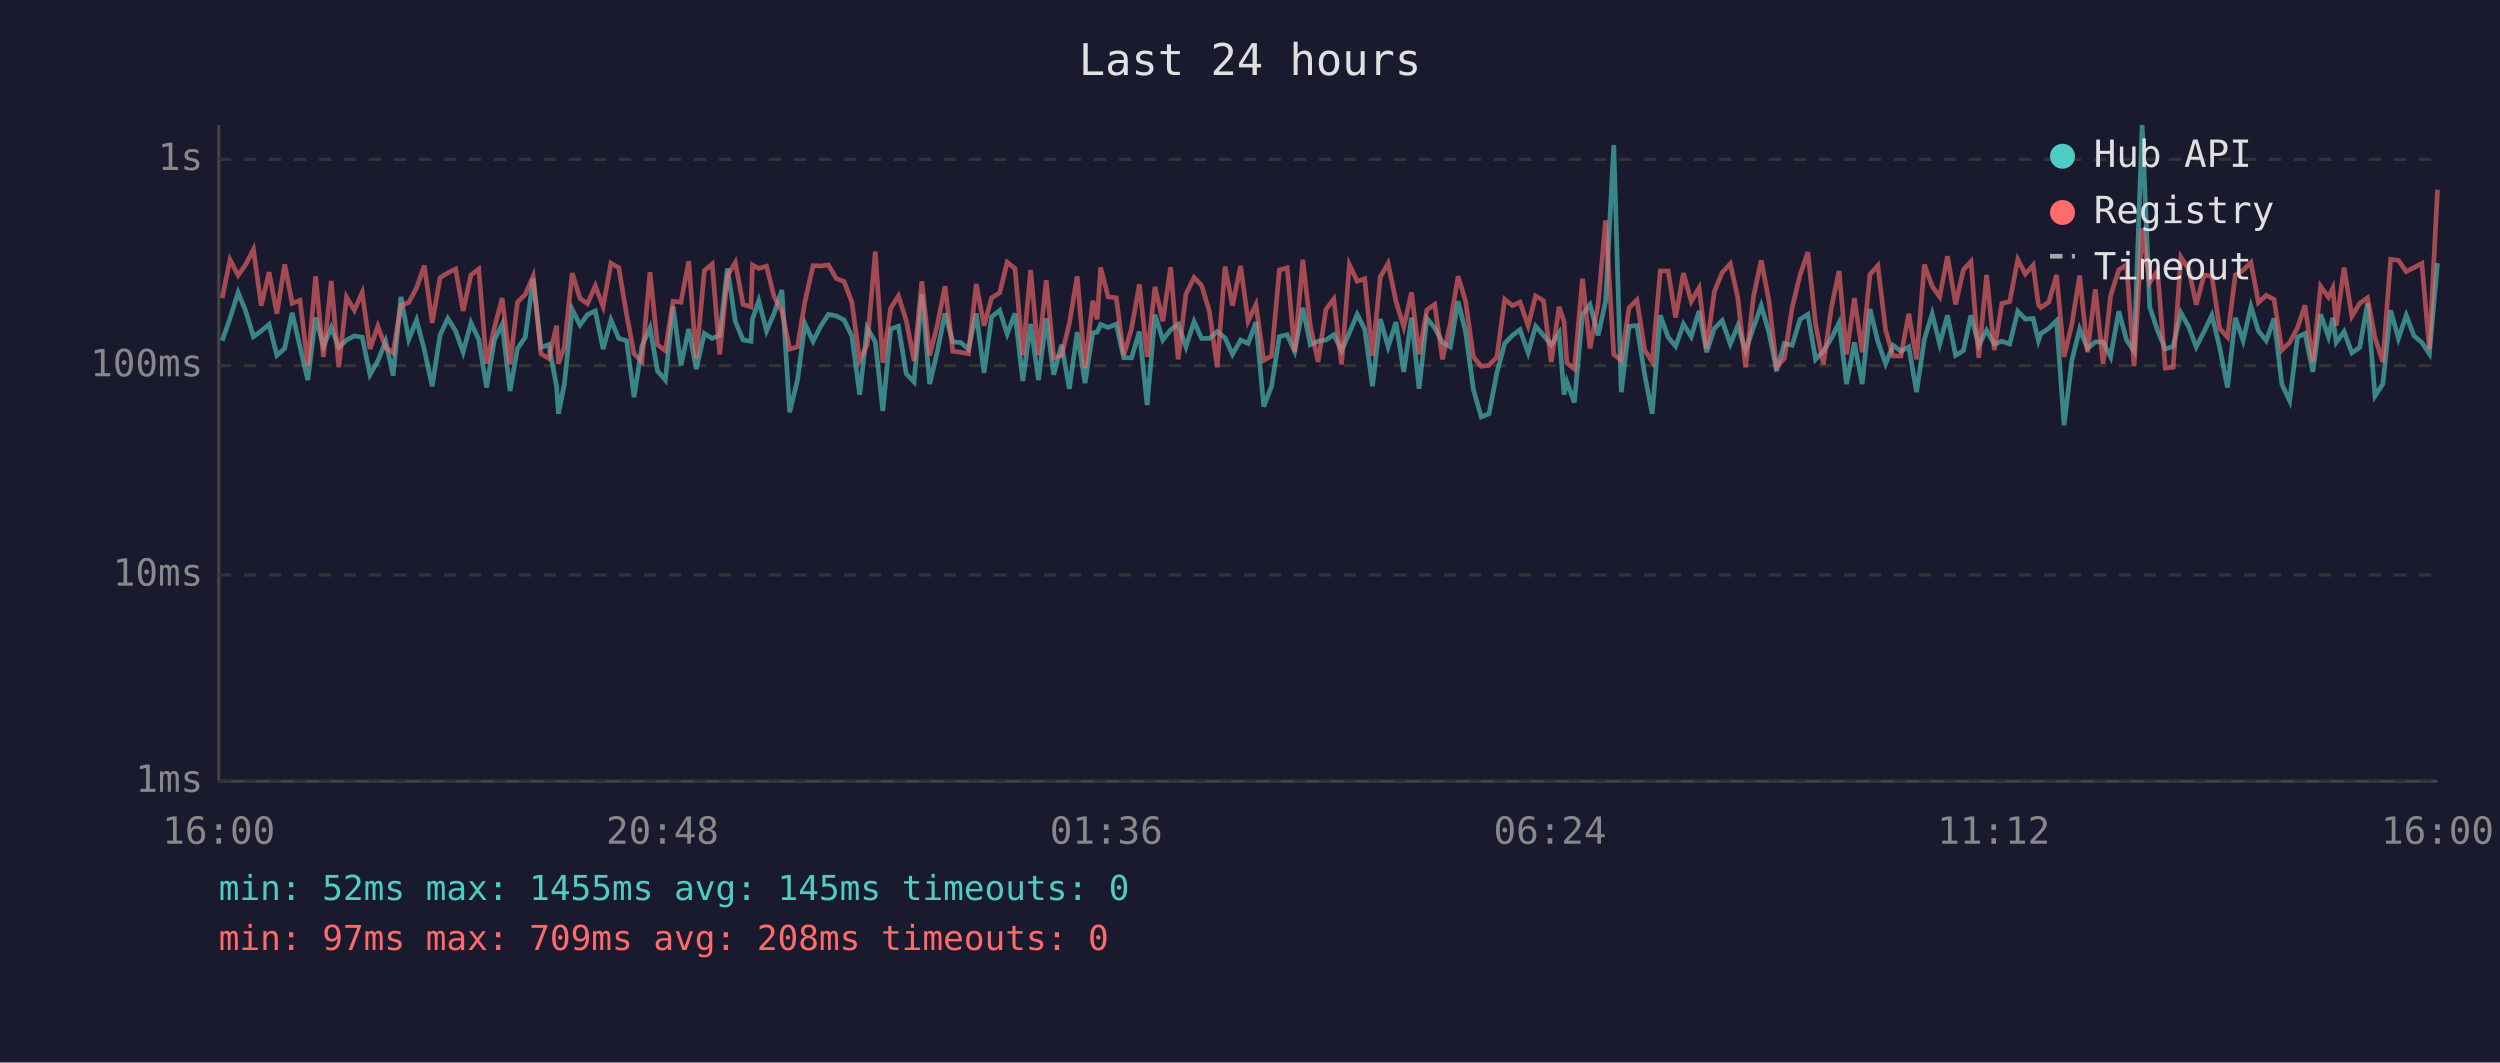
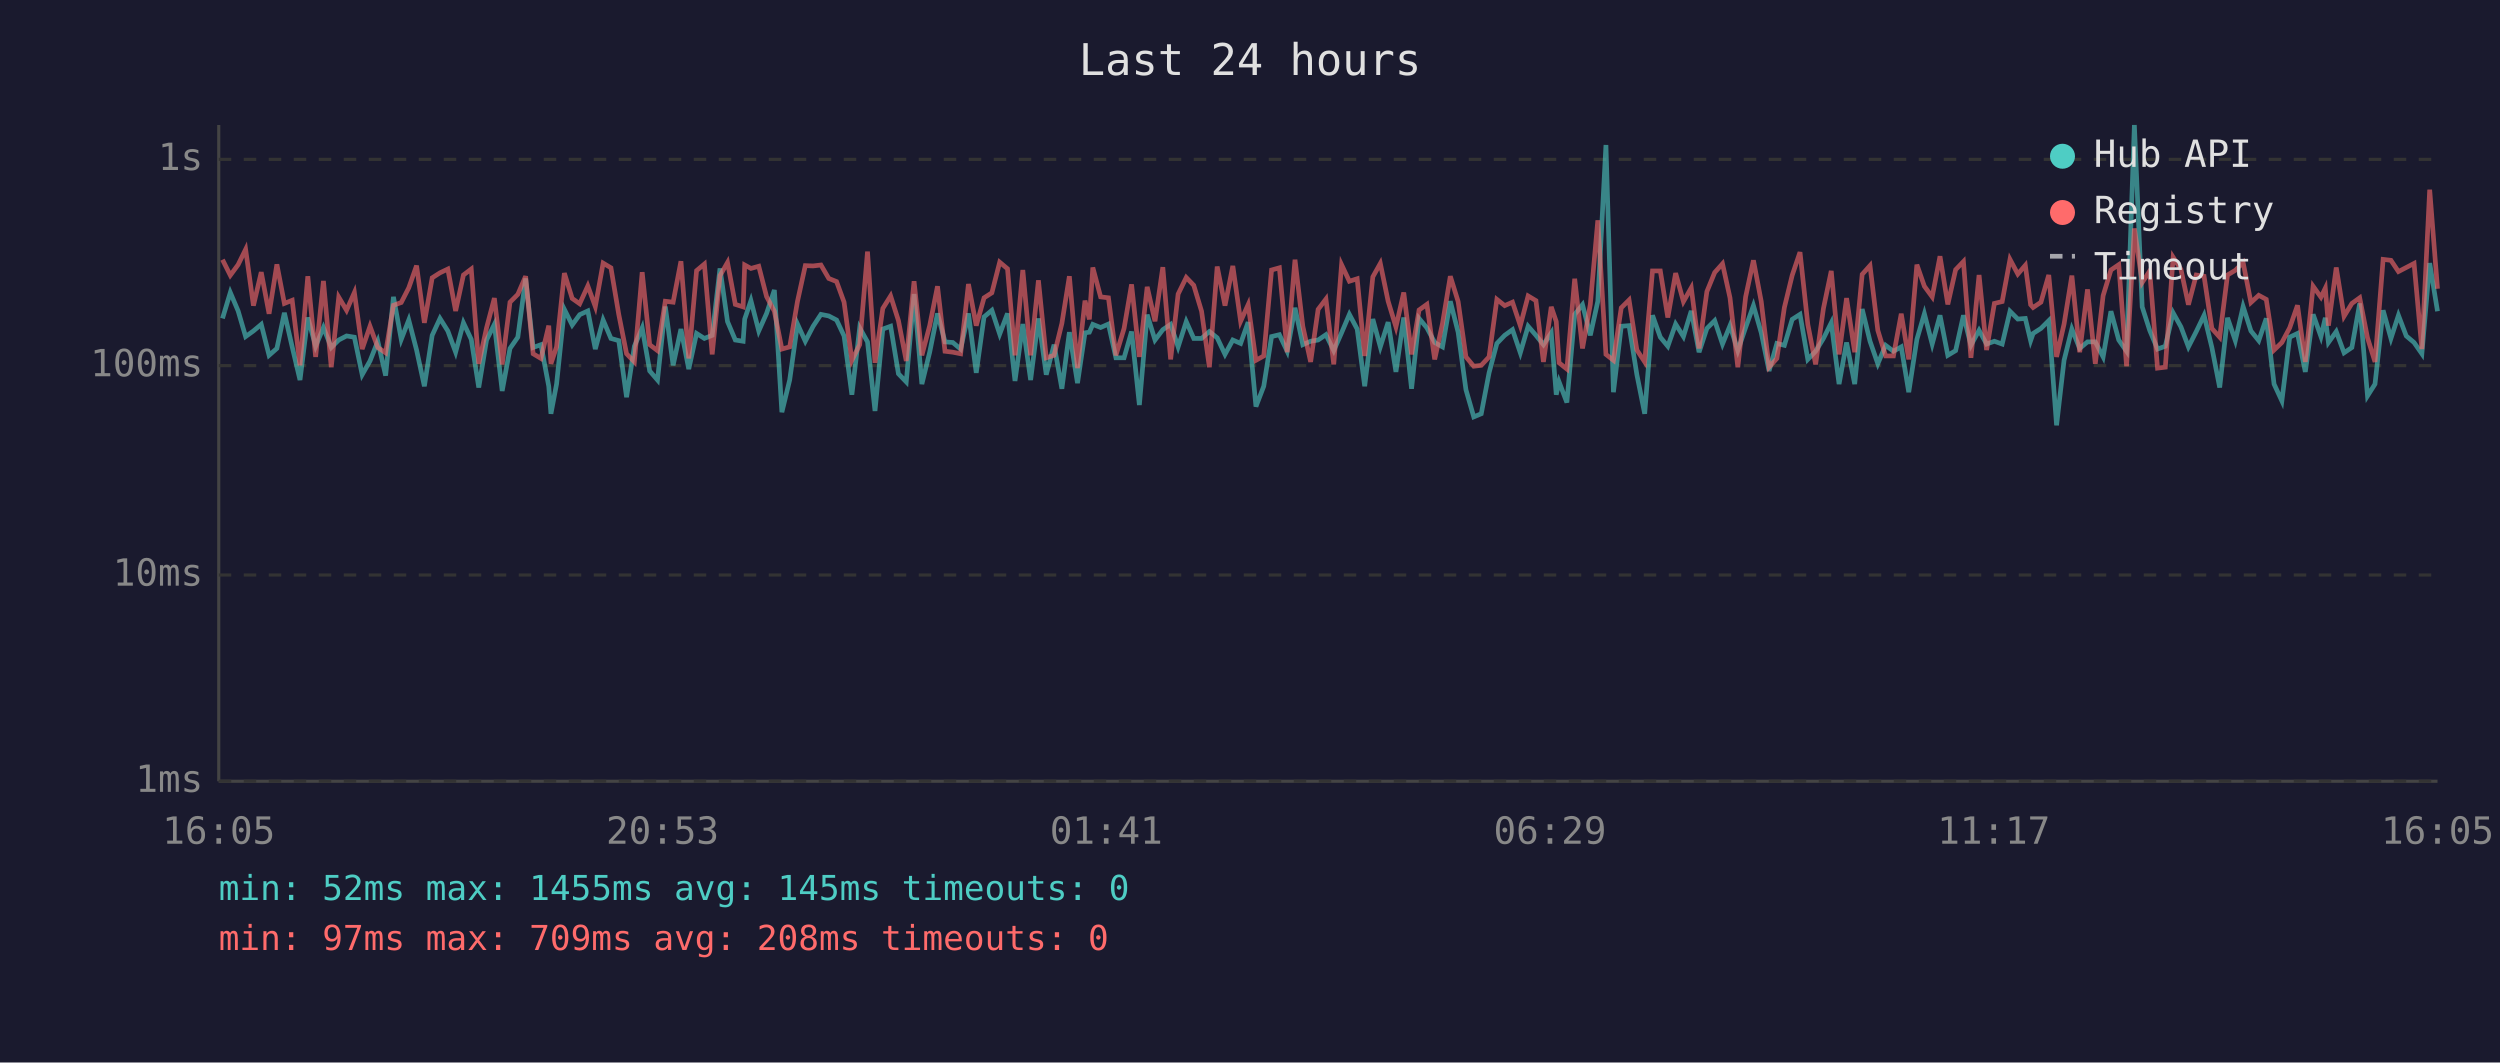
<svg xmlns="http://www.w3.org/2000/svg" viewBox="0 0 800 340" font-family="monospace" font-size="12">
  <rect width="800" height="340" fill="#1a1a2e" />
  <text x="400" y="24" fill="#e0e0e0" font-size="14" text-anchor="middle">Last 24 hours</text>
  <line x1="70" y1="40" x2="70" y2="250" stroke="#444" stroke-width="1" />
  <line x1="70" y1="250" x2="780" y2="250" stroke="#444" stroke-width="1" />
  <line x1="70" y1="250" x2="780" y2="250" stroke="#333" stroke-width="1" stroke-dasharray="4" />
  <text x="65" y="250" fill="#888" text-anchor="end" dominant-baseline="middle">1ms</text>
  <line x1="70" y1="184" x2="780" y2="184" stroke="#333" stroke-width="1" stroke-dasharray="4" />
  <text x="65" y="184" fill="#888" text-anchor="end" dominant-baseline="middle">10ms</text>
  <line x1="70" y1="117" x2="780" y2="117" stroke="#333" stroke-width="1" stroke-dasharray="4" />
  <text x="65" y="117" fill="#888" text-anchor="end" dominant-baseline="middle">100ms</text>
  <line x1="70" y1="51" x2="780" y2="51" stroke="#333" stroke-width="1" stroke-dasharray="4" />
  <text x="65" y="51" fill="#888" text-anchor="end" dominant-baseline="middle">1s</text>
-   <text x="70" y="270" fill="#888" text-anchor="middle">16:00</text>
-   <text x="212" y="270" fill="#888" text-anchor="middle">20:48</text>
-   <text x="354" y="270" fill="#888" text-anchor="middle">01:36</text>
-   <text x="496" y="270" fill="#888" text-anchor="middle">06:24</text>
-   <text x="638" y="270" fill="#888" text-anchor="middle">11:12</text>
-   <text x="780" y="270" fill="#888" text-anchor="middle">16:00</text>
-   <polyline points="71.1,109.0 73.6,101.9 76.2,93.6 78.6,99.5 81.1,107.7 83.6,105.9 86.1,103.8 88.6,113.7 91.1,111.5 93.5,100.1 96.0,111.0 98.5,121.6 101.0,101.6 103.5,110.8 106.0,104.8 108.4,111.2 110.9,108.8 113.4,107.5 115.9,107.9 118.4,119.9 120.9,115.5 123.4,109.2 125.8,120.2 128.3,95.0 130.8,108.6 133.3,102.4 135.8,112.0 138.3,123.6 140.8,107.3 143.3,101.9 145.8,105.9 148.2,112.7 150.7,103.3 153.2,108.6 155.7,124.0 158.2,108.8 160.7,103.8 163.2,125.1 165.6,111.5 168.1,107.9 170.6,89.1 173.1,111.2 175.6,110.3 178.1,123.6 178.7,132.4 180.6,122.9 183.1,99.0 185.6,104.0 188.0,100.7 190.5,99.5 193.0,111.7 195.5,102.4 198.0,108.3 200.5,109.0 202.9,127.1 205.4,110.8 208.0,104.9 210.4,118.7 212.9,121.6 215.4,98.1 217.9,116.9 220.4,105.3 222.8,118.1 225.4,106.7 227.9,108.3 230.3,107.3 232.8,85.9 235.3,102.9 237.8,108.8 240.3,109.2 240.8,102.1 242.8,96.2 245.3,105.9 247.7,100.3 250.2,92.8 252.7,131.9 255.2,121.6 257.6,103.7 260.2,109.2 262.6,104.4 265.1,100.6 267.6,101.1 270.1,102.4 272.6,107.5 275.1,126.3 277.5,104.9 280.1,109.4 282.5,131.5 285.0,105.3 287.5,104.4 290.0,119.6 292.5,122.2 295.0,94.1 297.5,122.9 299.9,112.7 302.4,100.3 304.9,109.4 307.4,109.6 309.9,111.7 312.4,100.3 314.9,119.3 317.3,101.4 319.9,99.3 322.3,106.9 324.8,100.3 327.3,121.9 329.8,103.7 332.3,121.6 334.8,101.9 337.2,119.9 339.7,110.3 342.2,124.4 344.7,106.3 347.2,122.6 349.7,106.5 351.1,106.3 352.2,103.8 354.6,104.8 357.2,103.7 359.6,114.5 362.1,114.5 364.6,106.1 367.1,129.6 369.6,100.7 372.1,108.8 374.6,105.5 377.0,103.8 379.5,111.0 382.1,102.9 384.5,108.3 387.0,108.3 389.5,106.1 392.0,108.1 394.4,113.4 397.0,108.8 399.4,109.9 401.9,103.1 404.4,130.1 406.9,123.6 409.4,107.7 411.9,107.1 414.3,112.4 416.9,98.5 419.3,110.3 421.8,109.2 424.3,108.8 426.8,107.1 429.3,112.2 431.8,106.5 434.3,100.6 436.7,105.3 439.2,123.6 441.7,102.1 444.2,111.0 446.7,103.1 449.2,119.0 451.7,101.6 454.1,124.4 456.6,101.9 459.1,104.9 461.6,109.6 464.1,111.0 466.6,96.4 469.0,106.3 471.5,124.7 474.0,133.4 476.5,132.4 479.0,119.3 481.5,109.9 484.0,107.3 486.4,105.5 489.0,112.9 491.4,104.4 493.9,107.3 496.4,110.3 498.9,106.5 500.5,126.3 501.4,122.2 503.8,128.8 506.4,100.6 508.8,97.5 511.4,107.3 513.8,96.4 516.4,46.4 518.8,125.5 521.3,104.4 523.8,104.2 526.3,119.9 528.7,132.4 531.3,100.9 533.8,107.9 536.2,110.8 538.7,103.7 541.2,107.7 543.7,99.5 546.1,112.7 548.6,105.1 551.1,102.6 553.7,110.1 556.1,104.2 558.6,112.2 561.1,104.8 563.6,97.8 566.1,106.5 568.5,118.7 571.0,109.9 573.5,110.5 576.0,102.2 578.5,100.6 581.0,115.0 583.5,112.4 586.0,108.3 588.5,103.3 590.9,122.9 593.4,109.6 595.9,122.9 598.4,98.9 600.9,109.2 603.4,116.4 605.8,110.5 608.3,112.4 610.8,111.0 613.3,125.5 615.8,108.6 618.3,100.4 620.7,110.1 623.2,100.9 625.8,113.7 628.3,112.2 630.7,100.9 633.2,110.5 635.7,105.7 638.2,110.1 640.6,109.2 643.1,110.1 645.7,99.6 648.1,102.1 650.6,101.9 652.3,109.0 653.1,106.7 655.6,105.1 658.1,102.6 660.5,136.1 663.0,115.3 665.5,105.3 668.0,111.5 670.5,109.4 673.0,109.4 675.4,114.2 678.0,99.6 680.5,108.8 682.9,112.4 685.5,40.0 687.9,98.2 690.4,105.7 692.9,111.7 695.4,110.8 697.9,100.1 700.4,104.6 702.8,111.0 705.3,106.1 707.8,100.9 710.3,111.2 712.8,124.0 715.3,101.7 717.8,109.0 720.3,98.1 722.7,105.9 725.2,109.0 727.7,101.9 730.2,122.9 732.7,128.3 735.2,107.9 737.6,106.7 740.1,119.0 742.6,100.6 745.1,107.7 746.5,101.7 747.6,109.6 750.1,106.1 752.6,112.9 755.1,111.2 757.6,97.1 760.0,126.7 762.5,122.9 765.0,99.3 767.5,108.3 770.0,100.9 772.5,107.5 775.0,109.6 777.4,113.2 780.0,84.2" fill="none" stroke="#4ecdc4" stroke-width="1.5" opacity="0.6" />
-   <polyline points="71.1,95.4 73.6,83.1 76.2,88.1 78.6,84.7 81.1,79.8 83.6,97.8 86.1,87.1 88.6,100.4 91.1,84.6 93.5,97.1 96.0,96.1 98.5,116.9 101.0,88.4 103.5,114.2 106.0,89.9 108.4,117.5 110.9,95.1 113.4,99.3 115.9,93.6 118.4,111.7 120.9,104.4 123.4,111.2 125.8,112.9 128.3,97.7 130.8,96.8 133.3,92.1 135.8,85.0 138.3,103.3 140.8,88.9 143.3,87.3 145.8,86.1 148.2,99.5 150.7,88.0 153.2,86.1 155.7,116.4 158.2,104.9 160.7,95.4 163.2,116.6 165.6,96.7 168.1,94.2 170.6,88.4 173.1,113.2 175.6,114.7 178.1,104.2 178.7,116.4 180.6,111.0 183.1,87.4 185.6,95.5 188.0,97.2 190.5,91.5 193.0,98.1 195.5,84.2 198.0,85.7 200.5,100.6 202.9,113.2 205.4,115.8 208.0,87.1 210.4,110.3 212.9,112.2 215.4,96.4 217.9,96.7 220.4,83.6 222.8,114.7 225.4,86.6 227.9,84.5 230.3,113.4 232.8,88.2 235.3,84.0 237.8,97.4 240.3,98.2 240.8,84.8 242.8,85.9 245.3,85.2 247.7,94.9 250.2,99.6 252.7,111.7 255.2,111.0 257.6,96.4 260.2,85.0 262.6,85.1 265.1,84.8 267.6,89.1 270.1,90.1 272.6,96.7 275.1,115.3 277.5,110.3 280.1,80.5 282.5,116.1 285.0,98.7 287.5,94.7 290.0,102.6 292.5,115.5 295.0,90.0 297.5,113.7 299.9,104.2 302.4,91.6 304.9,112.4 307.4,112.7 309.9,113.2 312.4,90.9 314.9,104.2 317.3,95.3 319.9,93.7 322.3,83.9 324.8,86.0 327.3,113.7 329.8,86.4 332.3,113.7 334.8,89.7 337.2,114.5 339.7,113.7 342.2,103.5 344.7,88.4 347.2,117.8 349.7,96.2 351.1,102.2 352.2,85.6 354.6,95.0 357.2,95.3 359.6,113.7 362.1,105.1 364.6,91.0 367.1,114.2 369.6,91.8 372.1,102.8 374.6,85.5 377.0,115.0 379.5,94.1 382.1,88.8 384.5,91.3 387.0,99.6 389.5,117.5 392.0,85.3 394.4,97.8 397.0,85.1 399.4,102.8 401.9,97.5 404.4,115.3 406.9,113.9 409.4,86.4 411.9,85.7 414.3,112.7 416.9,83.1 419.3,104.4 421.8,115.8 424.3,99.0 426.8,95.7 429.3,116.6 431.8,84.7 434.3,90.0 436.7,89.2 439.2,113.9 441.7,88.6 444.2,84.3 446.7,96.4 449.2,104.6 451.7,93.6 454.1,113.4 456.6,99.2 459.1,97.4 461.6,115.0 464.1,103.5 466.6,88.4 469.0,96.5 471.5,114.2 474.0,117.2 476.5,116.9 479.0,114.2 481.5,95.8 484.0,97.8 486.4,96.7 489.0,104.2 491.4,94.7 493.9,96.2 496.4,115.8 498.9,98.2 500.5,102.9 501.4,116.1 503.8,118.1 506.4,89.2 508.8,111.5 511.4,97.4 513.8,70.5 516.4,113.4 518.8,115.3 521.3,98.5 523.8,96.0 526.3,112.0 528.7,115.8 531.3,86.7 533.8,86.7 536.2,101.6 538.7,87.4 541.2,96.5 543.7,92.1 546.1,111.5 548.6,93.3 551.1,87.2 553.7,84.4 556.1,95.3 558.6,117.5 561.1,95.0 563.6,83.3 566.1,96.5 568.5,117.5 571.0,114.7 573.5,98.4 576.0,88.1 578.5,80.7 581.0,103.8 583.5,116.6 586.0,98.7 588.5,86.7 590.9,113.4 593.4,95.4 595.9,112.7 598.4,87.8 600.9,85.0 603.4,105.7 605.8,113.9 608.3,113.9 610.8,100.4 613.3,115.0 615.8,84.7 618.3,91.6 620.7,95.0 623.2,82.0 625.8,97.4 628.3,86.3 630.7,83.7 633.2,114.5 635.7,88.0 638.2,112.0 640.6,97.1 643.1,96.5 645.7,83.0 648.1,87.7 650.6,84.9 652.3,97.5 653.1,98.4 655.6,96.7 658.1,88.0 660.5,114.2 663.0,103.7 665.5,88.2 668.0,112.7 670.5,92.6 673.0,116.4 675.4,94.6 678.0,86.4 680.5,84.7 682.9,117.2 685.5,73.1 687.9,90.4 690.4,86.7 692.9,117.8 695.4,117.5 697.9,82.3 700.4,86.2 702.8,97.5 705.3,88.0 707.8,88.4 710.3,105.1 712.8,107.9 715.3,88.0 717.8,86.5 720.3,84.0 722.7,96.8 725.2,94.5 727.7,95.8 730.2,112.0 732.7,109.6 735.2,104.9 737.6,97.7 740.1,115.8 742.6,91.6 745.1,95.1 746.5,92.2 747.6,104.2 750.1,85.6 752.6,101.2 755.1,97.1 757.6,95.3 760.0,108.1 762.5,115.8 765.0,83.0 767.5,83.3 770.0,86.9 772.5,85.6 775.0,84.3 777.4,111.7 780.0,60.7" fill="none" stroke="#ff6b6b" stroke-width="1.5" opacity="0.6" />
+   <text x="70" y="270" fill="#888" text-anchor="middle">16:05</text>
+   <text x="212" y="270" fill="#888" text-anchor="middle">20:53</text>
+   <text x="354" y="270" fill="#888" text-anchor="middle">01:41</text>
+   <text x="496" y="270" fill="#888" text-anchor="middle">06:29</text>
+   <text x="638" y="270" fill="#888" text-anchor="middle">11:17</text>
+   <text x="780" y="270" fill="#888" text-anchor="middle">16:05</text>
+   <polyline points="71.2,101.9 73.7,93.6 76.2,99.5 78.6,107.7 81.1,105.9 83.6,103.8 86.1,113.7 88.6,111.5 91.0,100.1 93.5,111.0 96.0,121.6 98.5,101.6 101.0,110.8 103.5,104.8 106.0,111.2 108.4,108.8 110.9,107.5 113.4,107.9 115.9,119.9 118.4,115.5 120.9,109.2 123.4,120.2 125.9,95.0 128.4,108.6 130.8,102.4 133.3,112.0 135.8,123.6 138.3,107.3 140.8,101.9 143.3,105.9 145.8,112.7 148.3,103.3 150.8,108.6 153.2,124.0 155.7,108.8 158.2,103.8 160.7,125.1 163.2,111.5 165.7,107.9 168.2,89.1 170.6,111.2 173.1,110.3 175.6,123.6 176.3,132.4 178.1,122.9 180.6,99.0 183.1,104.0 185.5,100.7 188.1,99.5 190.5,111.7 193.0,102.4 195.5,108.3 198.0,109.0 200.5,127.1 203.0,110.8 205.5,104.9 207.9,118.7 210.4,121.6 212.9,98.1 215.4,116.9 217.9,105.3 220.4,118.1 222.9,106.7 225.4,108.3 227.9,107.3 230.4,85.9 232.8,102.9 235.3,108.8 237.8,109.2 238.3,102.1 240.3,96.2 242.8,105.9 245.3,100.3 247.8,92.8 250.2,131.9 252.7,121.6 255.2,103.7 257.7,109.2 260.2,104.4 262.7,100.6 265.2,101.1 267.7,102.4 270.1,107.5 272.6,126.3 275.1,104.9 277.6,109.4 280.0,131.5 282.5,105.3 285.0,104.4 287.5,119.6 290.0,122.2 292.5,94.1 295.0,122.9 297.5,112.7 300.0,100.3 302.4,109.4 304.9,109.6 307.4,111.7 309.9,100.3 312.4,119.3 314.9,101.4 317.4,99.3 319.9,106.9 322.4,100.3 324.8,121.9 327.3,103.7 329.8,121.6 332.3,101.9 334.8,119.9 337.3,110.3 339.8,124.4 342.2,106.3 344.8,122.6 347.2,106.5 348.6,106.3 349.7,103.8 352.2,104.8 354.7,103.7 357.1,114.5 359.7,114.5 362.1,106.1 364.6,129.6 367.1,100.7 369.6,108.8 372.1,105.5 374.6,103.8 377.0,111.0 379.6,102.9 382.0,108.3 384.5,108.3 387.0,106.1 389.5,108.1 392.0,113.4 394.5,108.8 397.0,109.9 399.4,103.1 401.9,130.1 404.4,123.6 406.9,107.7 409.4,107.1 411.9,112.4 414.4,98.5 416.9,110.3 419.4,109.2 421.8,108.8 424.3,107.1 426.8,112.2 429.3,106.5 431.8,100.6 434.3,105.3 436.7,123.6 439.3,102.1 441.7,111.0 444.2,103.1 446.7,119.0 449.2,101.6 451.7,124.4 454.1,101.9 456.6,104.9 459.1,109.6 461.6,111.0 464.1,96.4 466.6,106.3 469.1,124.7 471.6,133.4 474.0,132.4 476.5,119.3 479.0,109.9 481.5,107.3 484.0,105.5 486.5,112.9 489.0,104.4 491.5,107.3 493.9,110.3 496.4,106.5 498.0,126.3 498.9,122.2 501.4,128.8 503.9,100.6 506.4,97.5 508.9,107.3 511.3,96.4 513.9,46.4 516.3,125.5 518.8,104.4 521.3,104.2 523.8,119.9 526.3,132.4 528.8,100.9 531.3,107.9 533.7,110.8 536.2,103.7 538.7,107.7 541.2,99.5 543.7,112.7 546.2,105.1 548.7,102.6 551.2,110.1 553.6,104.2 556.1,112.2 558.6,104.8 561.1,97.8 563.6,106.5 566.1,118.7 568.6,109.9 571.0,110.5 573.5,102.2 576.0,100.6 578.5,115.0 581.0,112.4 583.5,108.3 586.0,103.3 588.5,122.9 590.9,109.6 593.5,122.9 595.9,98.9 598.4,109.2 600.9,116.4 603.4,110.5 605.9,112.4 608.4,111.0 610.8,125.5 613.4,108.6 615.8,100.4 618.3,110.1 620.8,100.9 623.3,113.7 625.8,112.2 628.3,100.9 630.7,110.5 633.3,105.7 635.7,110.1 638.2,109.2 640.7,110.1 643.2,99.6 645.7,102.1 648.1,101.9 649.8,109.0 650.6,106.7 653.1,105.1 655.6,102.6 658.1,136.1 660.5,115.3 663.0,105.3 665.5,111.5 668.0,109.4 670.5,109.4 673.0,114.2 675.5,99.6 678.0,108.8 680.5,112.4 683.0,40.0 685.5,98.2 687.9,105.7 690.4,111.7 692.9,110.8 695.4,100.1 697.9,104.6 700.3,111.0 702.8,106.1 705.3,100.9 707.8,111.2 710.3,124.0 712.8,101.7 715.3,109.0 717.8,98.1 720.3,105.9 722.8,109.0 725.2,101.9 727.7,122.9 730.2,128.3 732.7,107.9 735.2,106.7 737.7,119.0 740.2,100.6 742.7,107.7 744.1,101.7 745.1,109.6 747.6,106.1 750.1,112.9 752.6,111.2 755.1,97.1 757.6,126.7 760.0,122.9 762.6,99.3 765.1,108.3 767.5,100.9 770.0,107.5 772.5,109.6 775.0,113.2 777.5,84.2 780.0,99.6" fill="none" stroke="#4ecdc4" stroke-width="1.5" opacity="0.6" />
+   <polyline points="71.2,83.1 73.7,88.1 76.2,84.7 78.6,79.8 81.1,97.8 83.6,87.1 86.1,100.4 88.6,84.6 91.0,97.1 93.5,96.1 96.0,116.9 98.5,88.4 101.0,114.2 103.5,89.9 106.0,117.5 108.4,95.1 110.9,99.3 113.4,93.6 115.9,111.7 118.4,104.4 120.9,111.2 123.4,112.9 125.9,97.7 128.4,96.8 130.8,92.1 133.3,85.0 135.8,103.3 138.3,88.9 140.8,87.3 143.3,86.1 145.8,99.5 148.3,88.0 150.8,86.1 153.2,116.4 155.7,104.9 158.2,95.4 160.7,116.6 163.2,96.7 165.7,94.2 168.2,88.4 170.6,113.2 173.1,114.7 175.6,104.2 176.3,116.4 178.1,111.0 180.6,87.4 183.1,95.5 185.5,97.2 188.1,91.5 190.5,98.1 193.0,84.2 195.5,85.7 198.0,100.6 200.5,113.2 203.0,115.8 205.5,87.1 207.9,110.3 210.4,112.2 212.9,96.4 215.4,96.7 217.9,83.6 220.4,114.7 222.9,86.6 225.4,84.5 227.9,113.4 230.4,88.2 232.8,84.0 235.3,97.4 237.8,98.2 238.3,84.8 240.3,85.9 242.8,85.2 245.3,94.9 247.8,99.6 250.2,111.7 252.7,111.0 255.2,96.4 257.7,85.0 260.2,85.1 262.7,84.8 265.2,89.1 267.7,90.1 270.1,96.7 272.6,115.3 275.1,110.3 277.6,80.5 280.0,116.1 282.5,98.7 285.0,94.7 287.5,102.6 290.0,115.5 292.5,90.0 295.0,113.7 297.5,104.2 300.0,91.6 302.4,112.4 304.9,112.7 307.4,113.2 309.9,90.9 312.4,104.2 314.9,95.3 317.4,93.7 319.9,83.9 322.4,86.0 324.8,113.7 327.3,86.4 329.8,113.7 332.3,89.7 334.8,114.5 337.3,113.7 339.8,103.5 342.2,88.4 344.8,117.8 347.2,96.2 348.6,102.2 349.7,85.6 352.2,95.0 354.7,95.3 357.1,113.7 359.7,105.1 362.1,91.0 364.6,114.2 367.1,91.8 369.6,102.8 372.1,85.5 374.6,115.0 377.0,94.1 379.6,88.8 382.0,91.3 384.5,99.6 387.0,117.5 389.5,85.3 392.0,97.8 394.5,85.1 397.0,102.8 399.4,97.5 401.9,115.3 404.4,113.9 406.9,86.4 409.4,85.7 411.9,112.7 414.4,83.1 416.9,104.4 419.4,115.8 421.8,99.0 424.3,95.7 426.8,116.6 429.3,84.7 431.8,90.0 434.3,89.2 436.7,113.9 439.3,88.6 441.7,84.3 444.2,96.4 446.7,104.6 449.2,93.6 451.7,113.4 454.1,99.2 456.6,97.4 459.1,115.0 461.6,103.5 464.1,88.4 466.6,96.5 469.1,114.2 471.6,117.2 474.0,116.9 476.5,114.2 479.0,95.8 481.5,97.8 484.0,96.7 486.5,104.2 489.0,94.7 491.5,96.2 493.9,115.8 496.4,98.2 498.0,102.9 498.9,116.1 501.4,118.1 503.9,89.2 506.4,111.5 508.9,97.4 511.3,70.5 513.9,113.4 516.3,115.3 518.8,98.5 521.3,96.0 523.8,112.0 526.3,115.8 528.8,86.7 531.3,86.7 533.7,101.6 536.2,87.4 538.7,96.5 541.2,92.1 543.7,111.5 546.2,93.3 548.7,87.2 551.2,84.4 553.6,95.3 556.1,117.5 558.6,95.0 561.1,83.3 563.6,96.5 566.1,117.5 568.6,114.7 571.0,98.4 573.5,88.1 576.0,80.7 578.5,103.8 581.0,116.6 583.5,98.7 586.0,86.7 588.5,113.4 590.9,95.4 593.5,112.7 595.9,87.8 598.4,85.0 600.9,105.7 603.4,113.9 605.9,113.9 608.4,100.4 610.8,115.0 613.4,84.7 615.8,91.6 618.3,95.0 620.8,82.0 623.3,97.4 625.8,86.3 628.3,83.7 630.7,114.5 633.3,88.0 635.7,112.0 638.2,97.1 640.7,96.5 643.2,83.0 645.7,87.7 648.1,84.9 649.8,97.5 650.6,98.4 653.1,96.7 655.6,88.0 658.1,114.2 660.5,103.7 663.0,88.2 665.5,112.7 668.0,92.6 670.5,116.4 673.0,94.6 675.5,86.4 678.0,84.7 680.5,117.2 683.0,73.1 685.5,90.4 687.9,86.7 690.4,117.8 692.9,117.5 695.4,82.3 697.9,86.2 700.3,97.5 702.8,88.0 705.3,88.4 707.8,105.1 710.3,107.9 712.8,88.0 715.3,86.5 717.8,84.0 720.3,96.8 722.8,94.5 725.2,95.8 727.7,112.0 730.2,109.6 732.7,104.9 735.2,97.7 737.7,115.8 740.2,91.6 742.7,95.1 744.1,92.2 745.1,104.2 747.6,85.6 750.1,101.2 752.6,97.1 755.1,95.3 757.6,108.1 760.0,115.8 762.6,83.0 765.1,83.3 767.5,86.9 770.0,85.6 772.5,84.3 775.0,111.7 777.5,60.7 780.0,92.4" fill="none" stroke="#ff6b6b" stroke-width="1.5" opacity="0.6" />
  <circle cx="660" cy="50" r="4" fill="#4ecdc4" />
  <text x="670" y="50" fill="#e0e0e0" dominant-baseline="middle">Hub API</text>
  <circle cx="660" cy="68" r="4" fill="#ff6b6b" />
  <text x="670" y="68" fill="#e0e0e0" dominant-baseline="middle">Registry</text>
  <line x1="656" y1="82" x2="664" y2="82" stroke="#e0e0e0" stroke-width="1.5" stroke-dasharray="4,3" opacity="0.7" />
  <text x="670" y="86" fill="#e0e0e0" dominant-baseline="middle">Timeout</text>
  <text x="70" y="288" fill="#4ecdc4" font-size="11">min: 52ms  max: 1455ms  avg: 145ms  timeouts: 0</text>
  <text x="70" y="304" fill="#ff6b6b" font-size="11">min: 97ms  max: 709ms  avg: 208ms  timeouts: 0</text>
</svg>
